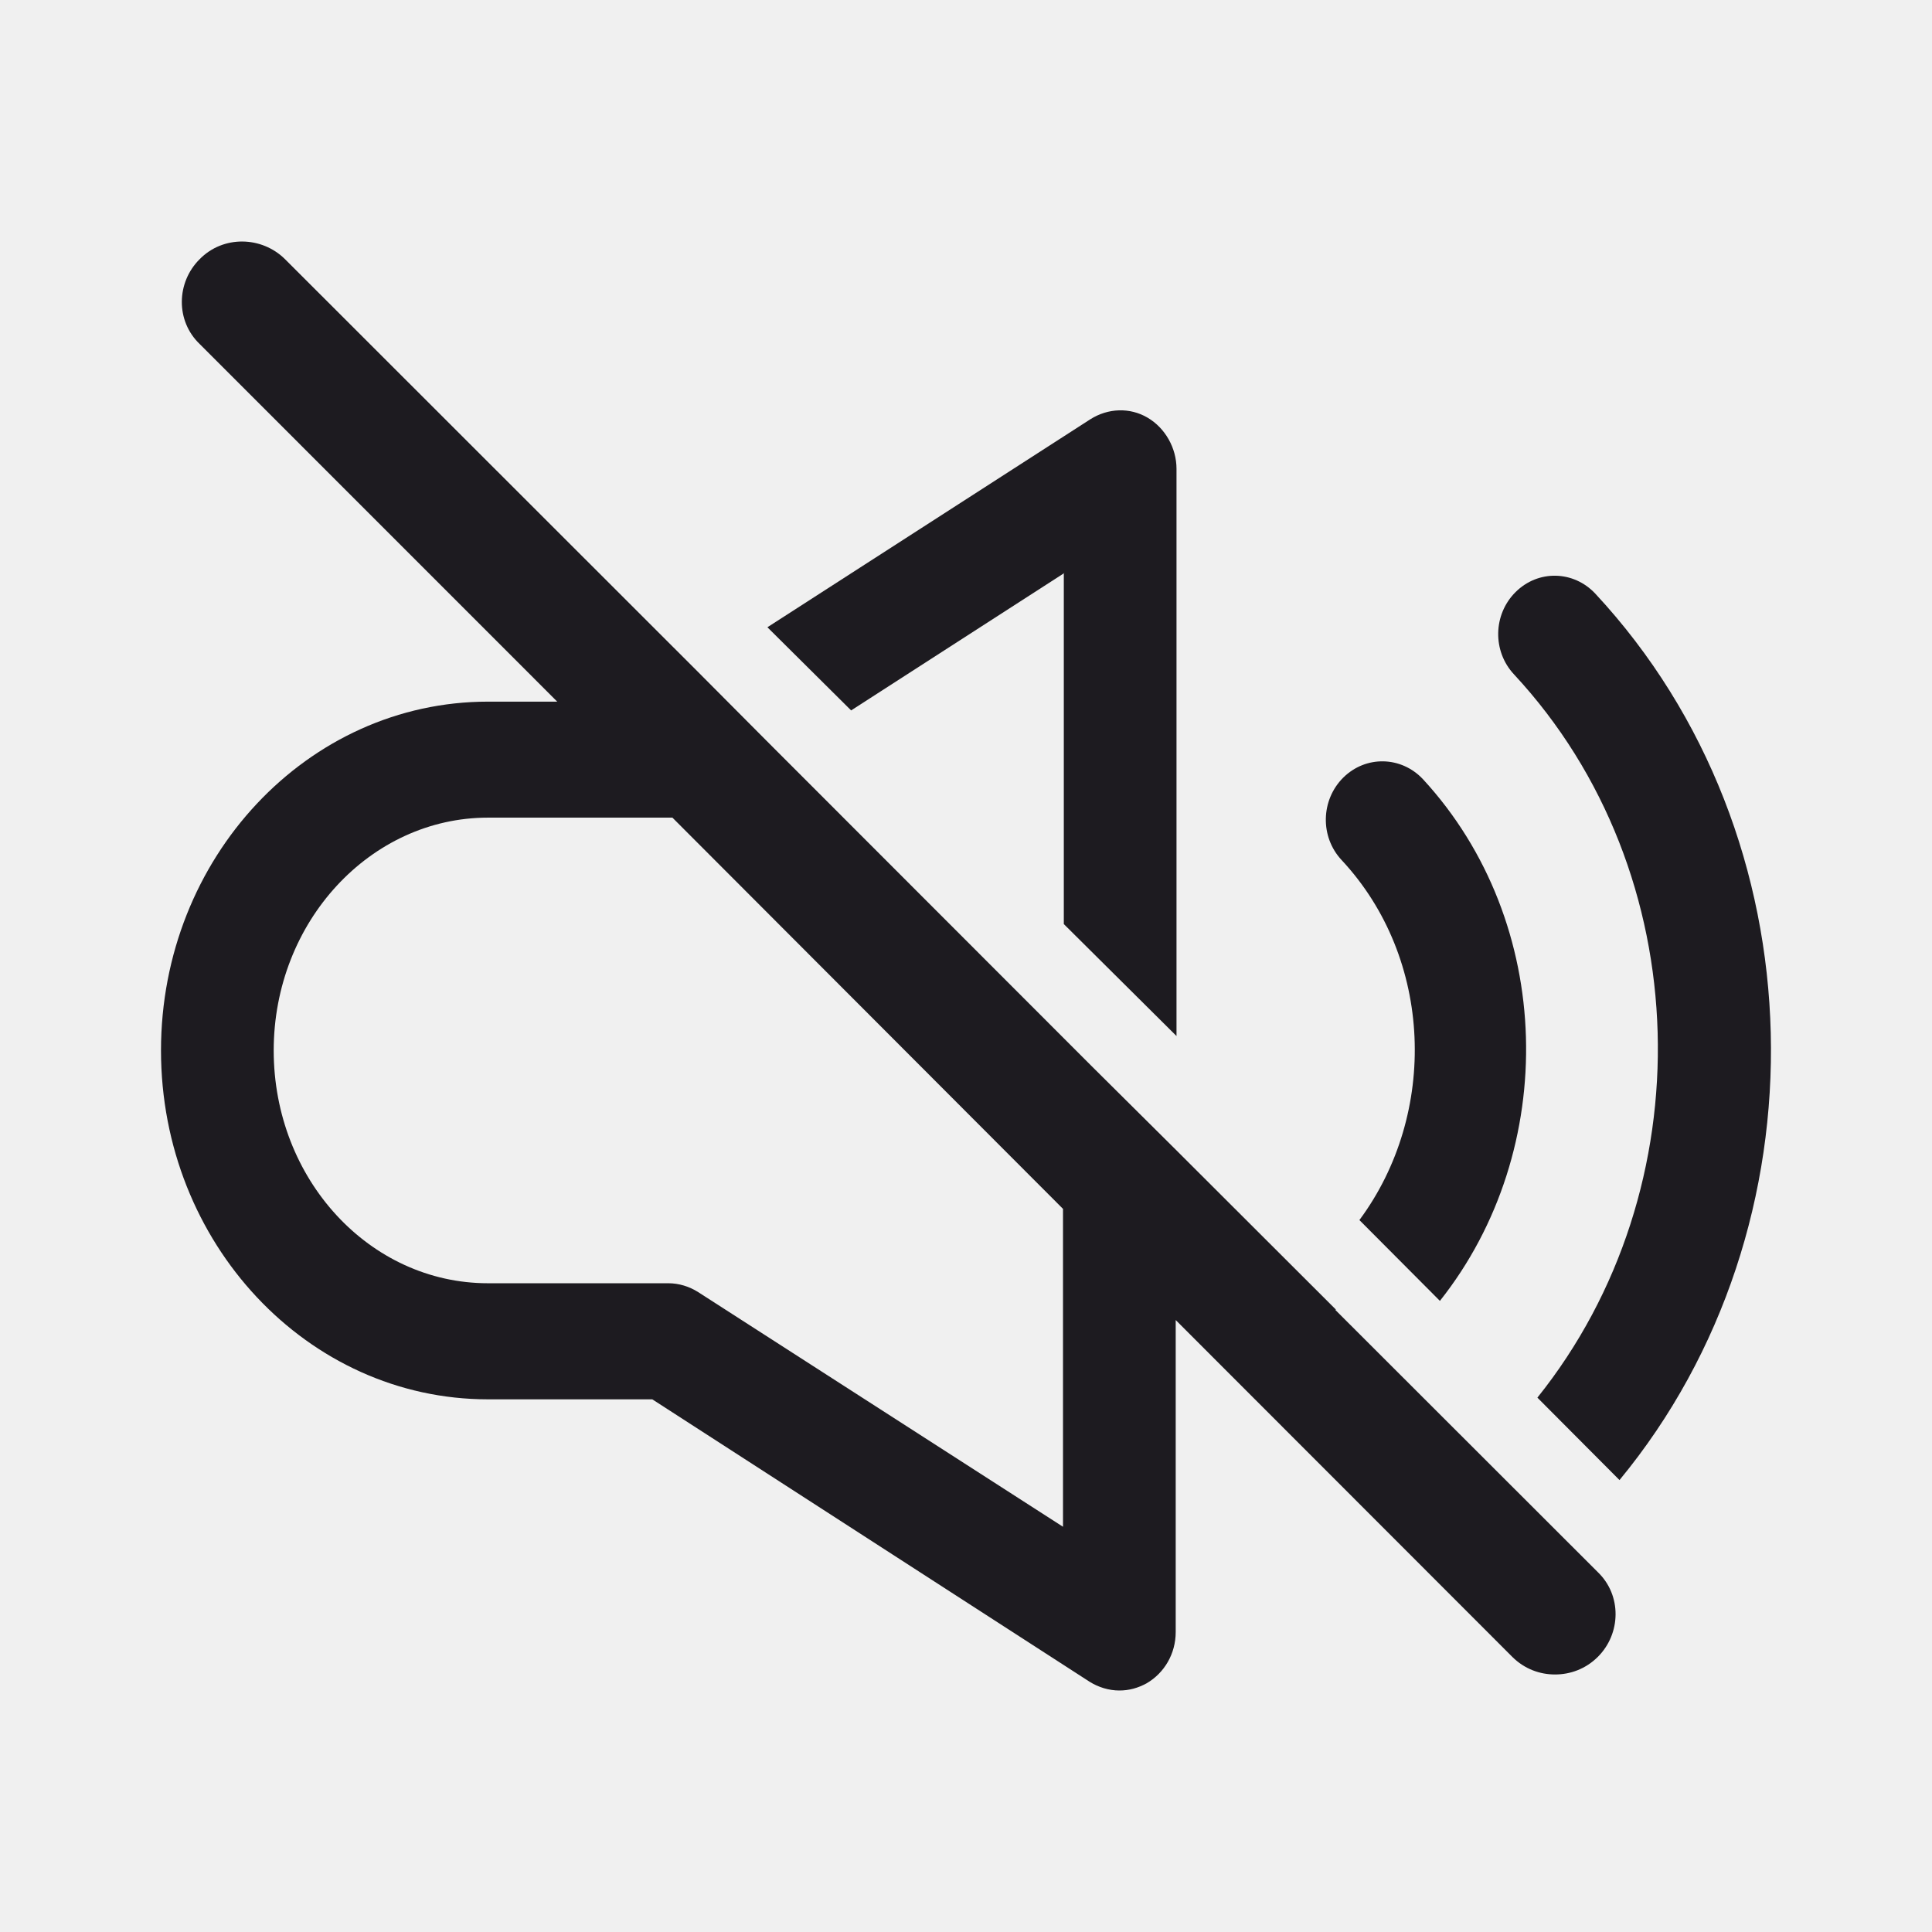
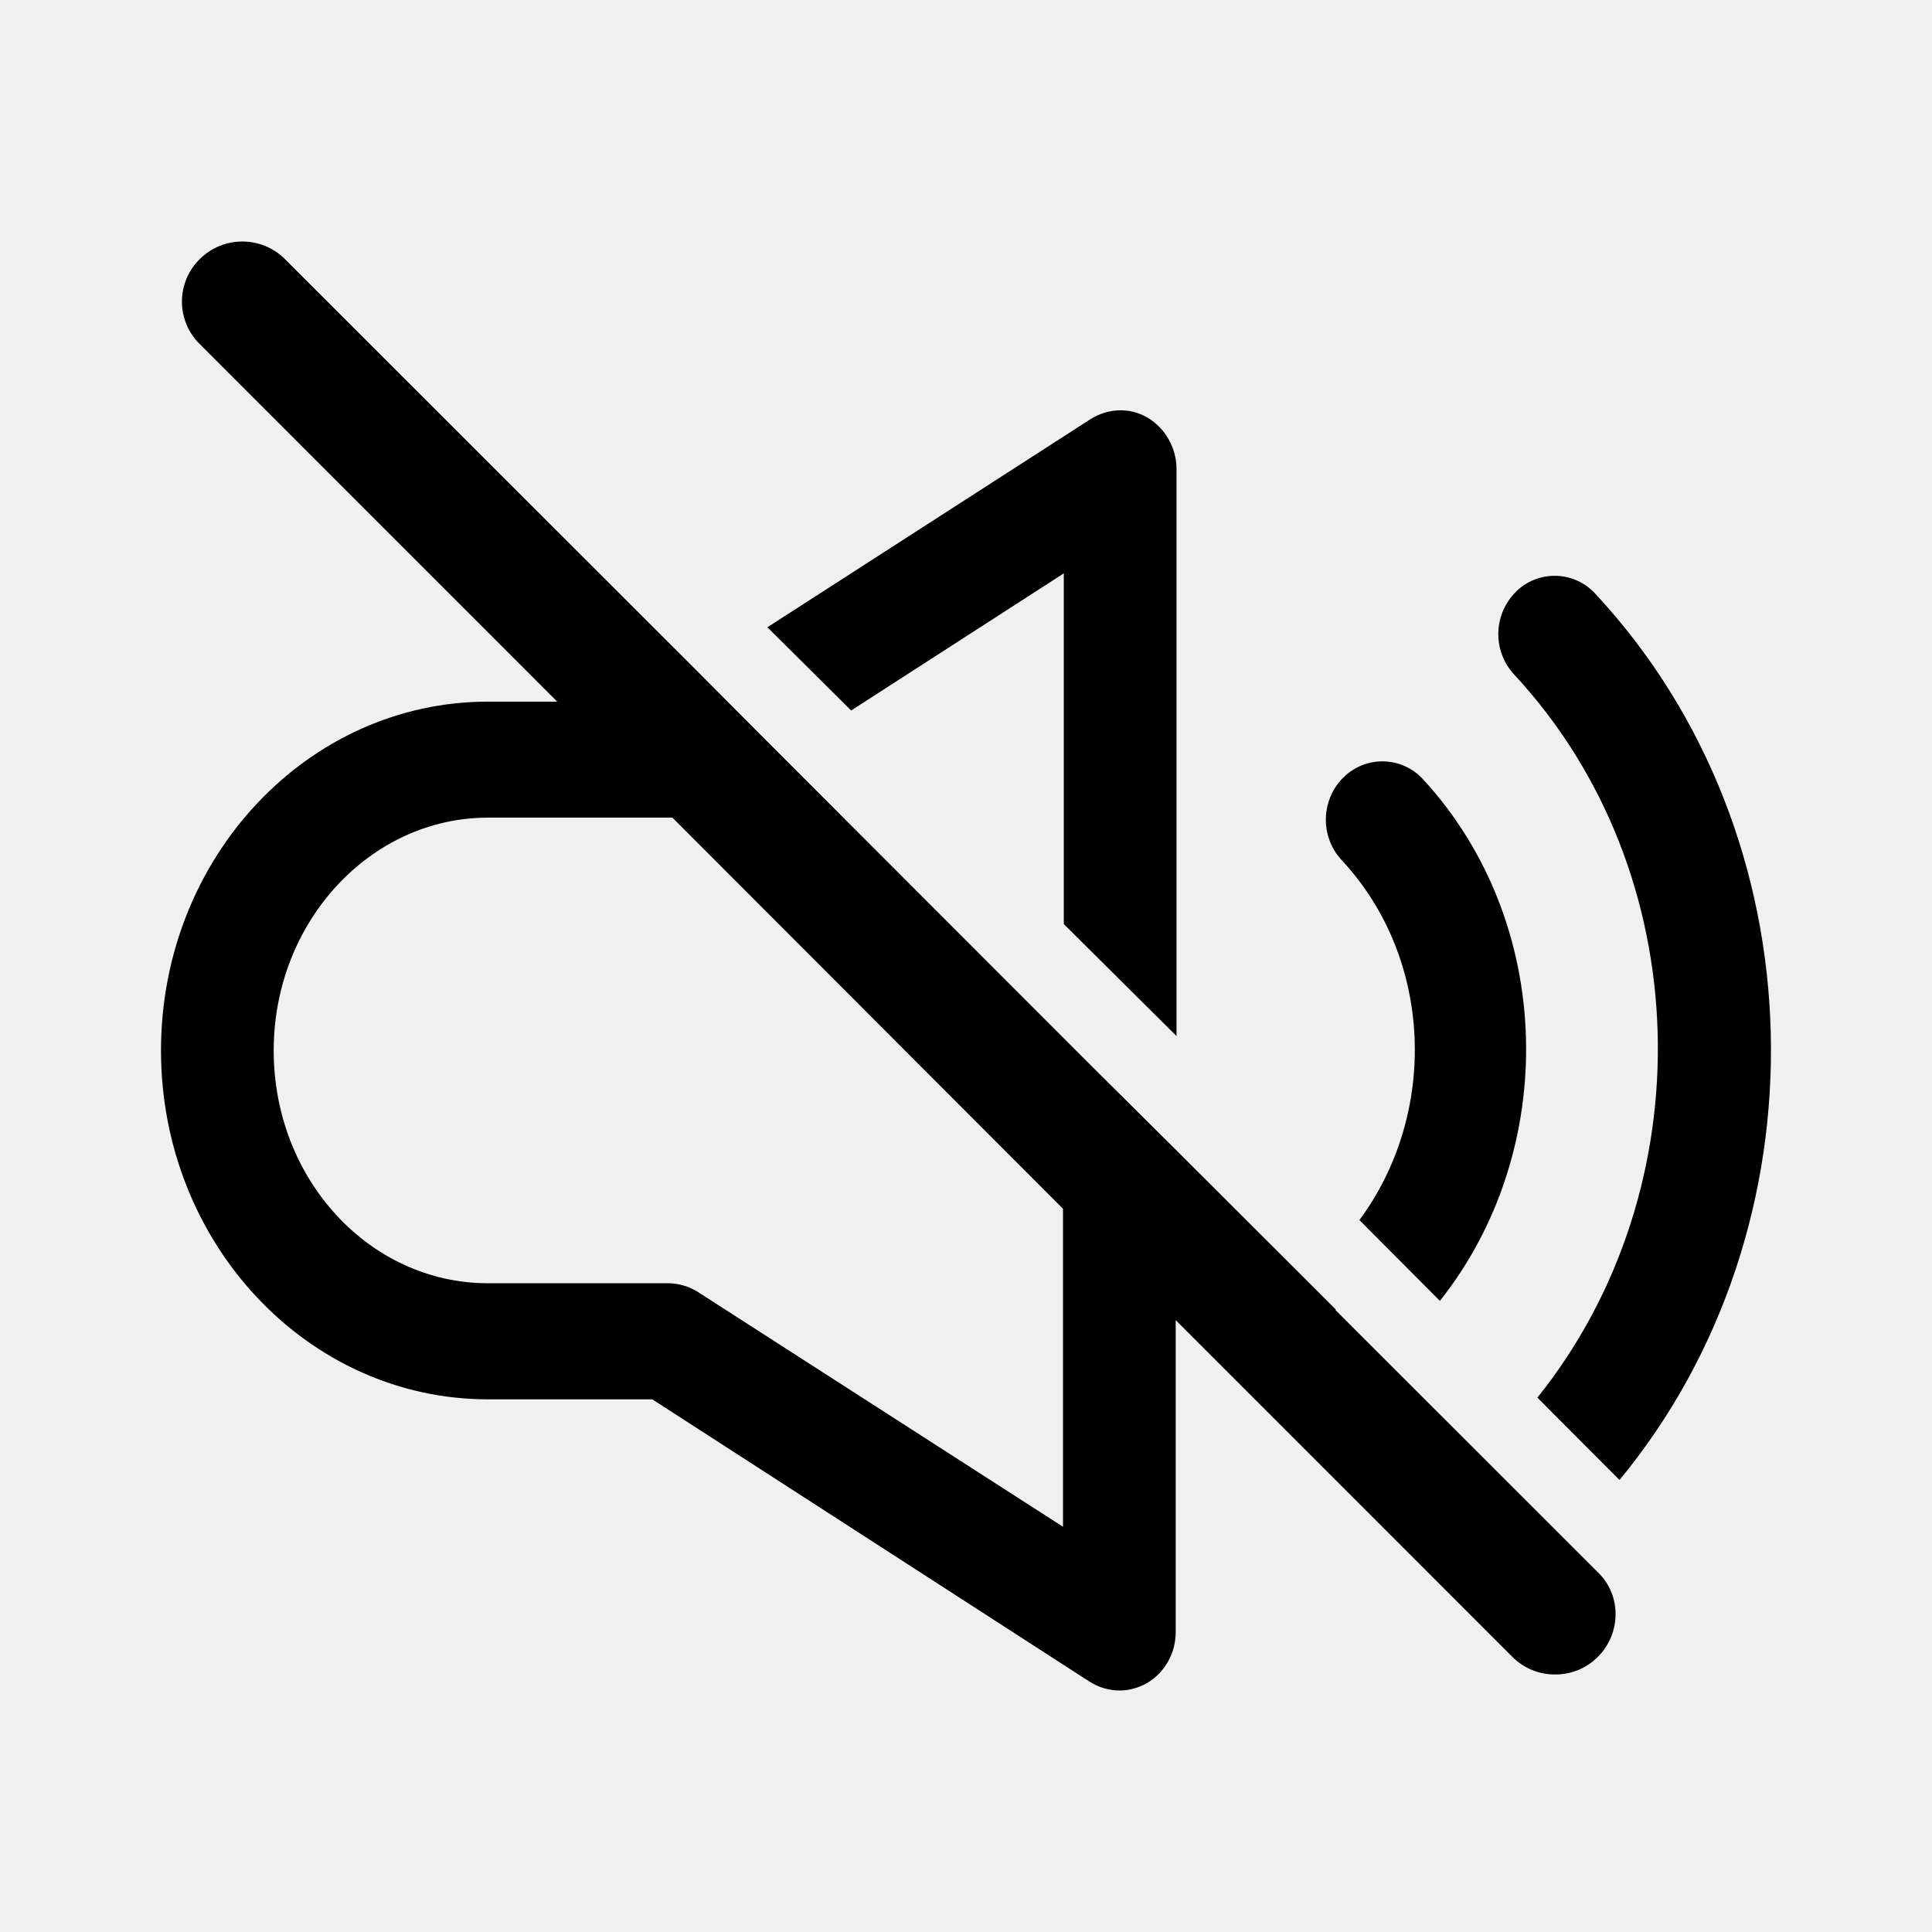
- <svg xmlns="http://www.w3.org/2000/svg" width="24" height="24" viewBox="0 0 24 24" fill="none">
-   <g clip-path="url(#clip0_1_3244)">
-     <path fill-rule="evenodd" clip-rule="evenodd" d="M2.48 3.22C2.771 2.922 3.251 2.932 3.541 3.22L8.673 8.349L9.523 9.203L13.555 13.238L14.605 14.281L16.597 16.27H16.586L19.848 19.529C20.148 19.817 20.138 20.295 19.848 20.583C19.698 20.732 19.507 20.801 19.317 20.801C19.127 20.801 18.937 20.732 18.787 20.583L14.605 16.398V20.274C14.605 20.543 14.465 20.781 14.245 20.91C14.135 20.97 14.025 21 13.905 21C13.775 21 13.645 20.96 13.535 20.891L8.103 17.383H6.062C3.821 17.383 2 15.444 2 13.049C2 10.654 3.821 8.716 6.062 8.716H6.922L2.48 4.273C2.18 3.985 2.19 3.508 2.48 3.22ZM6.062 10.157C4.601 10.157 3.401 11.449 3.4 13.049C3.4 14.649 4.591 15.941 6.062 15.941H8.303C8.433 15.941 8.563 15.981 8.673 16.051L13.205 18.966V15.017L8.353 10.157H6.062Z" fill="#1D1B20" />
-     <path d="M18.827 7.355C19.107 7.076 19.547 7.086 19.817 7.374C22.628 10.395 22.719 15.235 20.118 18.386L19.098 17.362C21.178 14.768 21.098 10.843 18.808 8.378C18.538 8.09 18.547 7.633 18.827 7.355Z" fill="#1D1B20" />
-     <path d="M16.686 9.66C16.967 9.382 17.407 9.392 17.677 9.68C19.317 11.459 19.377 14.282 17.887 16.16L16.887 15.156C17.867 13.835 17.806 11.906 16.666 10.684C16.396 10.395 16.407 9.938 16.686 9.66Z" fill="#1D1B20" />
-     <path d="M13.545 5.208C13.765 5.069 14.035 5.059 14.255 5.188C14.475 5.317 14.615 5.566 14.615 5.824V12.87L13.215 11.479V7.126L13.225 7.116L10.573 8.825L9.533 7.792L13.545 5.208Z" fill="#1D1B20" />
+ <svg xmlns="http://www.w3.org/2000/svg" width="24" height="24" fill="none" viewBox="0 0 24 24">
+   <g fill="currentColor" clip-path="url(#a)">
+     <path fill-rule="evenodd" d="M2.48 3.22a.75.75 0 0 1 1.061 0l5.132 5.129.85.854 4.032 4.035 1.05 1.043 1.992 1.989h-.011l3.262 3.26c.3.287.29.765 0 1.053a.74.74 0 0 1-.53.218.74.74 0 0 1-.53-.218l-4.183-4.184v3.875c0 .269-.14.507-.36.636-.11.06-.22.09-.34.09a.7.7 0 0 1-.37-.11l-5.432-3.507H6.062C3.82 17.383 2 15.444 2 13.049s1.82-4.333 4.062-4.333h.86L2.48 4.273a.74.74 0 0 1 0-1.053m3.582 6.937c-1.46 0-2.661 1.292-2.662 2.892s1.191 2.892 2.662 2.892h2.24a.7.7 0 0 1 .37.11l4.533 2.915v-3.95l-4.852-4.859z" clip-rule="evenodd" />
+     <path d="M18.827 7.355a.684.684 0 0 1 .99.02c2.811 3.02 2.902 7.86.301 11.01l-1.02-1.023c2.08-2.594 2-6.52-.29-8.984a.74.74 0 0 1 .02-1.023" />
+     <path d="M16.687 9.66a.684.684 0 0 1 .99.02c1.64 1.779 1.7 4.602.21 6.48l-1-1.004c.98-1.322.92-3.25-.221-4.472a.74.74 0 0 1 .02-1.024m-3.141-4.452c.22-.139.49-.15.71-.02.22.129.36.378.36.636v7.046l-1.4-1.391V7.126l.01-.01-2.652 1.71-1.04-1.034z" />
  </g>
  <defs>
-     <clipPath id="clip0_1_3244">
-       <rect width="24" height="24" fill="white" />
+     <clipPath id="a">
+       <path fill="currentColor" d="M0 0h24v24H0z" />
    </clipPath>
  </defs>
</svg>
